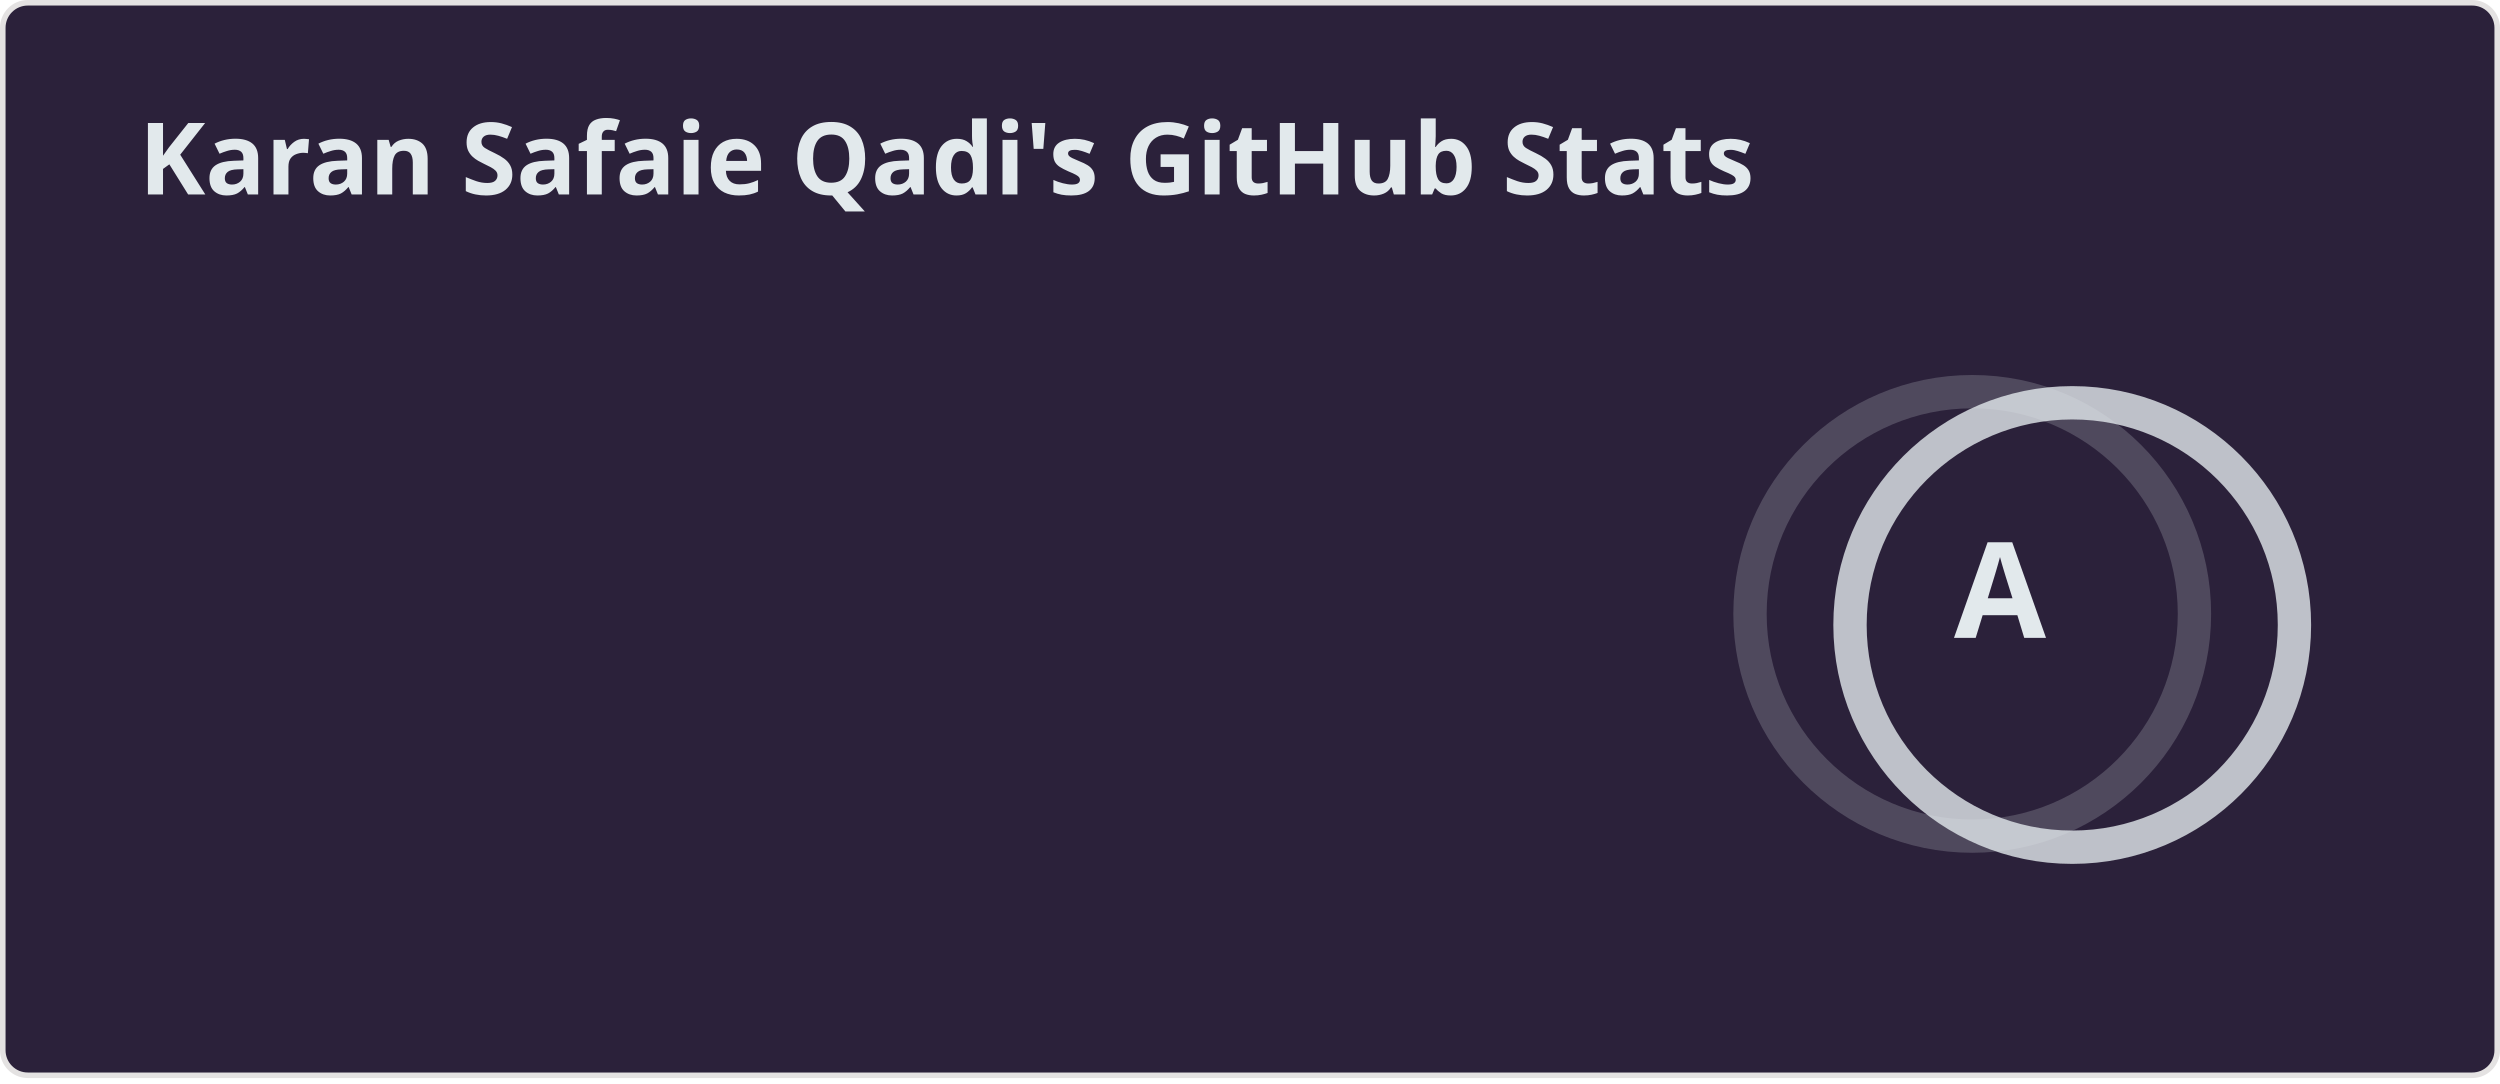
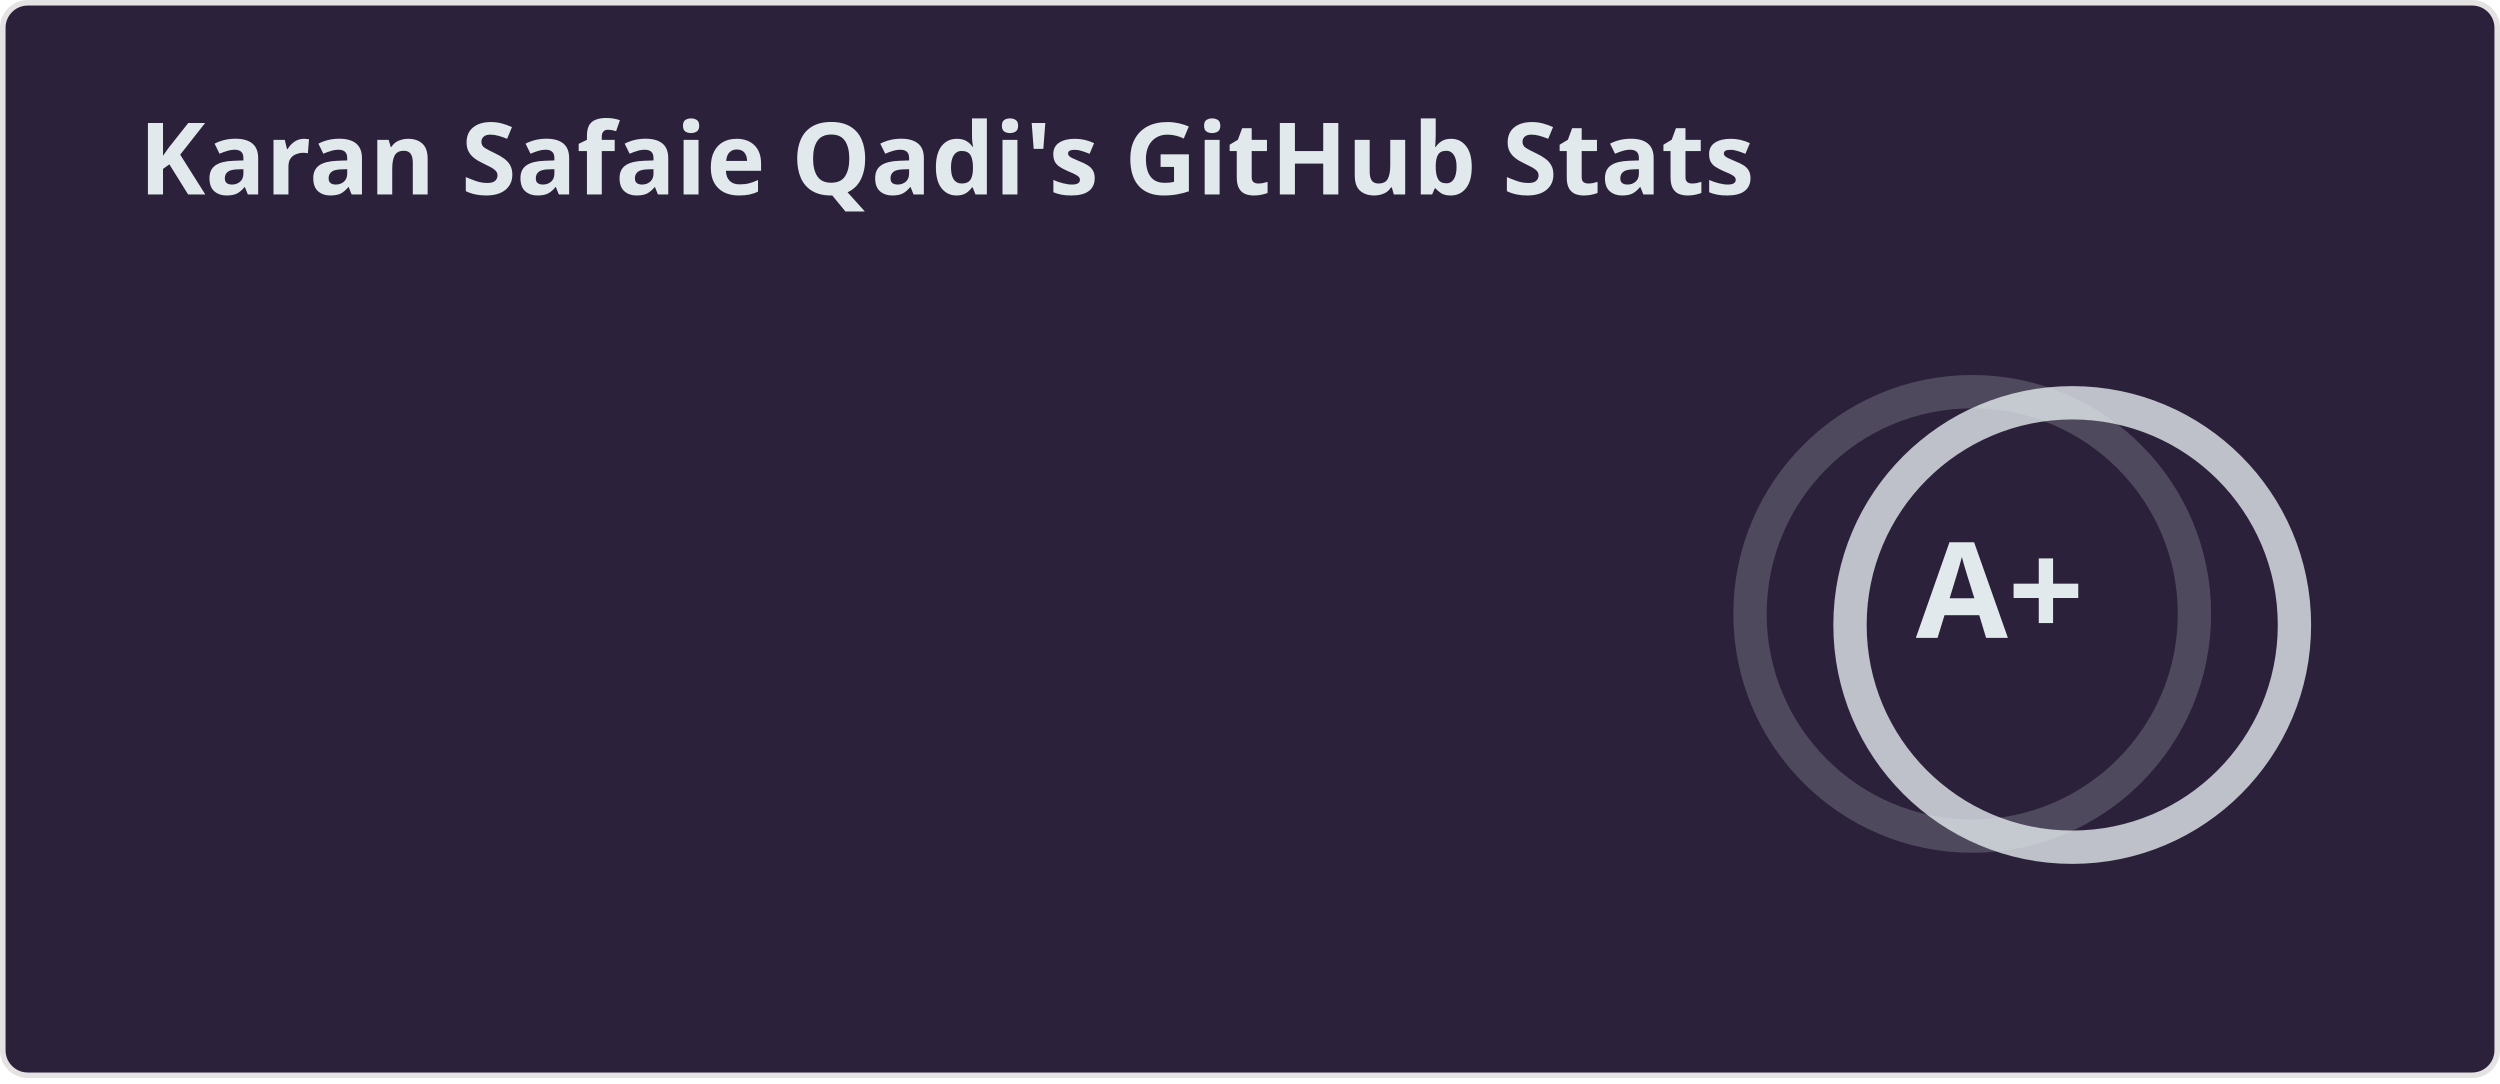
<svg xmlns="http://www.w3.org/2000/svg" width="450" height="195" viewBox="0 0 450 195" fill="none" role="img" aria-labelledby="descId">
  <style>
    
    .header {
      font: 600 18px 'Segoe UI', Ubuntu, Sans-Serif;
      fill: #e2e9ec;
      animation: fadeInAnimation 0.8s ease-in-out forwards;
    }
    @supports(-moz-appearance: auto) {
      .header { font-size: 15.5px; }
    }
    .stat {
      font: 600 14px 'Segoe UI', Ubuntu, "Helvetica Neue", Sans-Serif;
      fill: #e2e9ec;
    }
    @supports(-moz-appearance: auto) {
      .stat { font-size: 12px; }
    }
    .stagger {
      opacity: 0;
      animation: fadeInAnimation 0.3s ease-in-out forwards;
    }
    .rank-text {
      font: 800 24px 'Segoe UI', Ubuntu, Sans-Serif;
      fill: #e2e9ec;
      animation: scaleInAnimation 0.3s ease-in-out forwards;
    }
    .rank-circle-rim {
      stroke: #e2e9ec;
      fill: none;
      stroke-width: 6;
      opacity: 0.2;
    }
    .rank-circle {
      stroke: #e2e9ec;
      stroke-dasharray: 251.327;
      fill: none;
      stroke-width: 6;
      stroke-linecap: round;
      opacity: 0.8;
      transform-origin: -10px 8px;
      transform: rotate(-90deg);
      animation: rankAnimation 1s forwards ease-in-out;
    }
    .icon {
      fill: #ef8539;
    }
    
    @keyframes scaleInAnimation {
      from { transform: translate(-5px, 5px) scale(0); }
      to { transform: translate(-5px, 5px) scale(1); }
    }
    @keyframes fadeInAnimation {
      from { opacity: 0; }
      to { opacity: 1; }
    }
    @keyframes rankAnimation {
      from { stroke-dashoffset: 251.327; }
-       to { stroke-dashoffset: 34.7; }
+       to { stroke-dashoffset: 28.017; }
    }
  </style>
  <rect data-testid="card-bg" x="0.5" y="0.5" rx="4.5" height="99%" width="449" fill="#2b213a" stroke="#e4e2e2" stroke-opacity="1" />
  <g data-testid="card-title" transform="translate(25, 35)">
    <g transform="translate(0, 0)">
      <text x="0" y="0" class="header" data-testid="header">Karan Safaie Qadi's GitHub Stats</text>
    </g>
  </g>
  <g data-testid="main-card-body" transform="translate(0, 55)">
    <g data-testid="rank-circle" transform="translate(365, 47.5)">
      <circle class="rank-circle-rim" cx="-10" cy="8" r="40" />
      <circle class="rank-circle" cx="-10" cy="8" r="40" />
      <g class="rank-text">
-         <text x="-5" y="3" alignment-baseline="central" dominant-baseline="central" text-anchor="middle" data-testid="level-rank-icon">A</text>
+         <text x="-5" y="3" alignment-baseline="central" dominant-baseline="central" text-anchor="middle" data-testid="level-rank-icon">A+</text>
      </g>
    </g>
    <svg x="0" y="0">
      <g transform="translate(0, 0)">
        <g class="stagger" style="animation-delay: 450ms" transform="translate(25, 0)">
          <text class="stat bold" y="12.5">Total Stars Earned:</text>
-           <text class="stat bold" x="199.01" y="12.5" data-testid="stars">147</text>
+           <text class="stat bold" x="199.01" y="12.5" data-testid="stars">199</text>
        </g>
      </g>
      <g transform="translate(0, 25)">
        <g class="stagger" style="animation-delay: 600ms" transform="translate(25, 0)">
          <text class="stat bold" y="12.5">Total Contributions:</text>
-           <text class="stat bold" x="199.01" y="12.5" data-testid="commits">4.8K</text>
+           <text class="stat bold" x="199.01" y="12.5" data-testid="commits">5.0K</text>
        </g>
      </g>
      <g transform="translate(0, 50)">
        <g class="stagger" style="animation-delay: 750ms" transform="translate(25, 0)">
          <text class="stat bold" y="12.5">Total PRs:</text>
-           <text class="stat bold" x="199.01" y="12.5" data-testid="prs">333</text>
+           <text class="stat bold" x="199.01" y="12.5" data-testid="prs">367</text>
        </g>
      </g>
      <g transform="translate(0, 75)">
        <g class="stagger" style="animation-delay: 900ms" transform="translate(25, 0)">
          <text class="stat bold" y="12.5">Total Issues:</text>
-           <text class="stat bold" x="199.01" y="12.5" data-testid="issues">145</text>
+           <text class="stat bold" x="199.01" y="12.5" data-testid="issues">180</text>
        </g>
      </g>
      <g transform="translate(0, 100)">
        <g class="stagger" style="animation-delay: 1050ms" transform="translate(25, 0)">
          <text class="stat bold" y="12.5">Contributed to (last year):</text>
          <text class="stat bold" x="199.01" y="12.5" data-testid="contribs">4</text>
        </g>
      </g>
    </svg>
  </g>
</svg>
